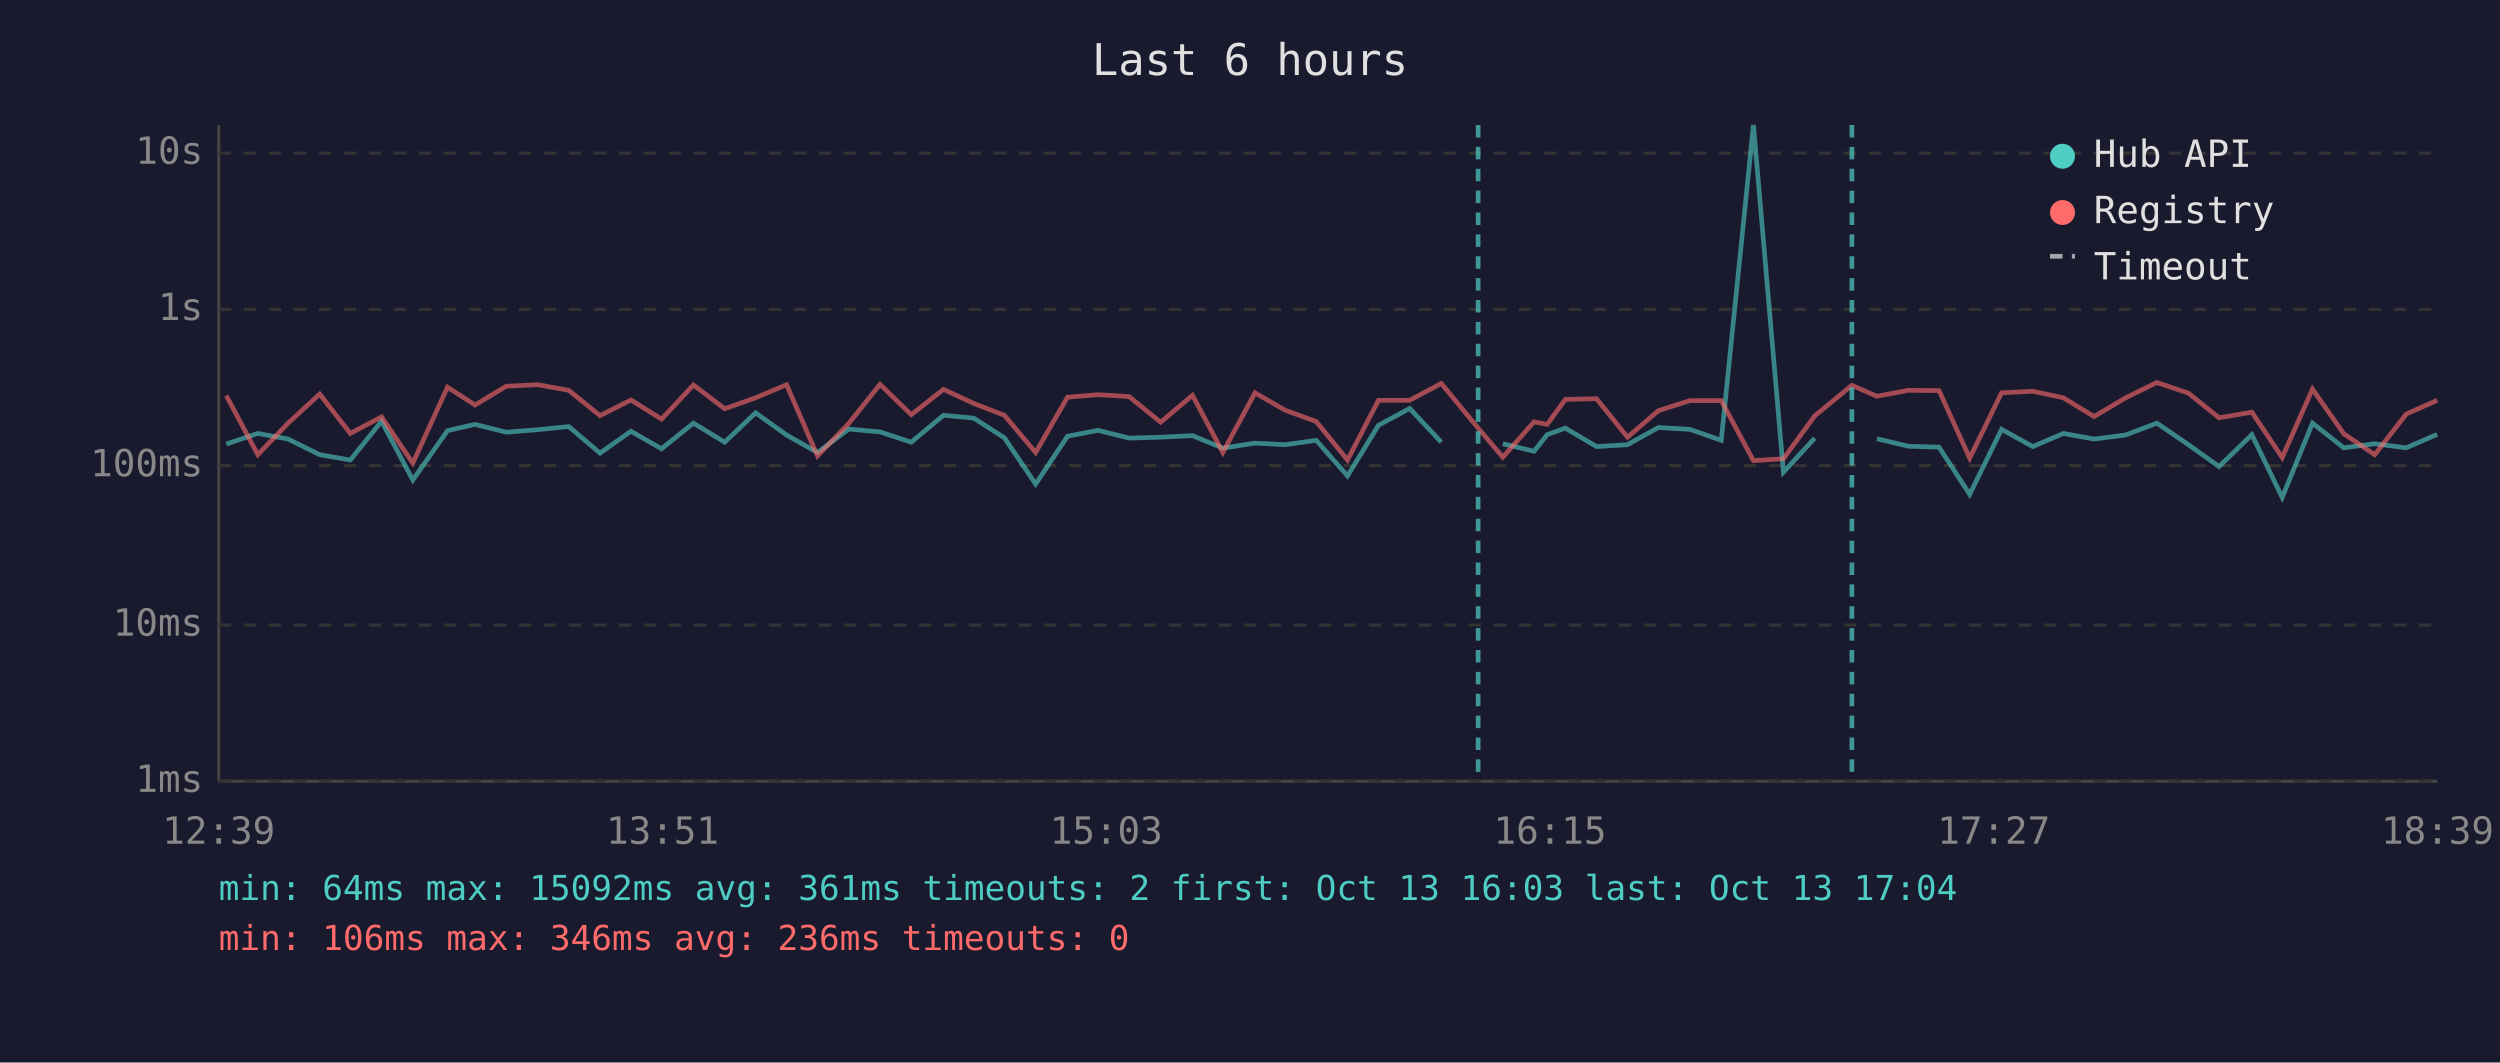
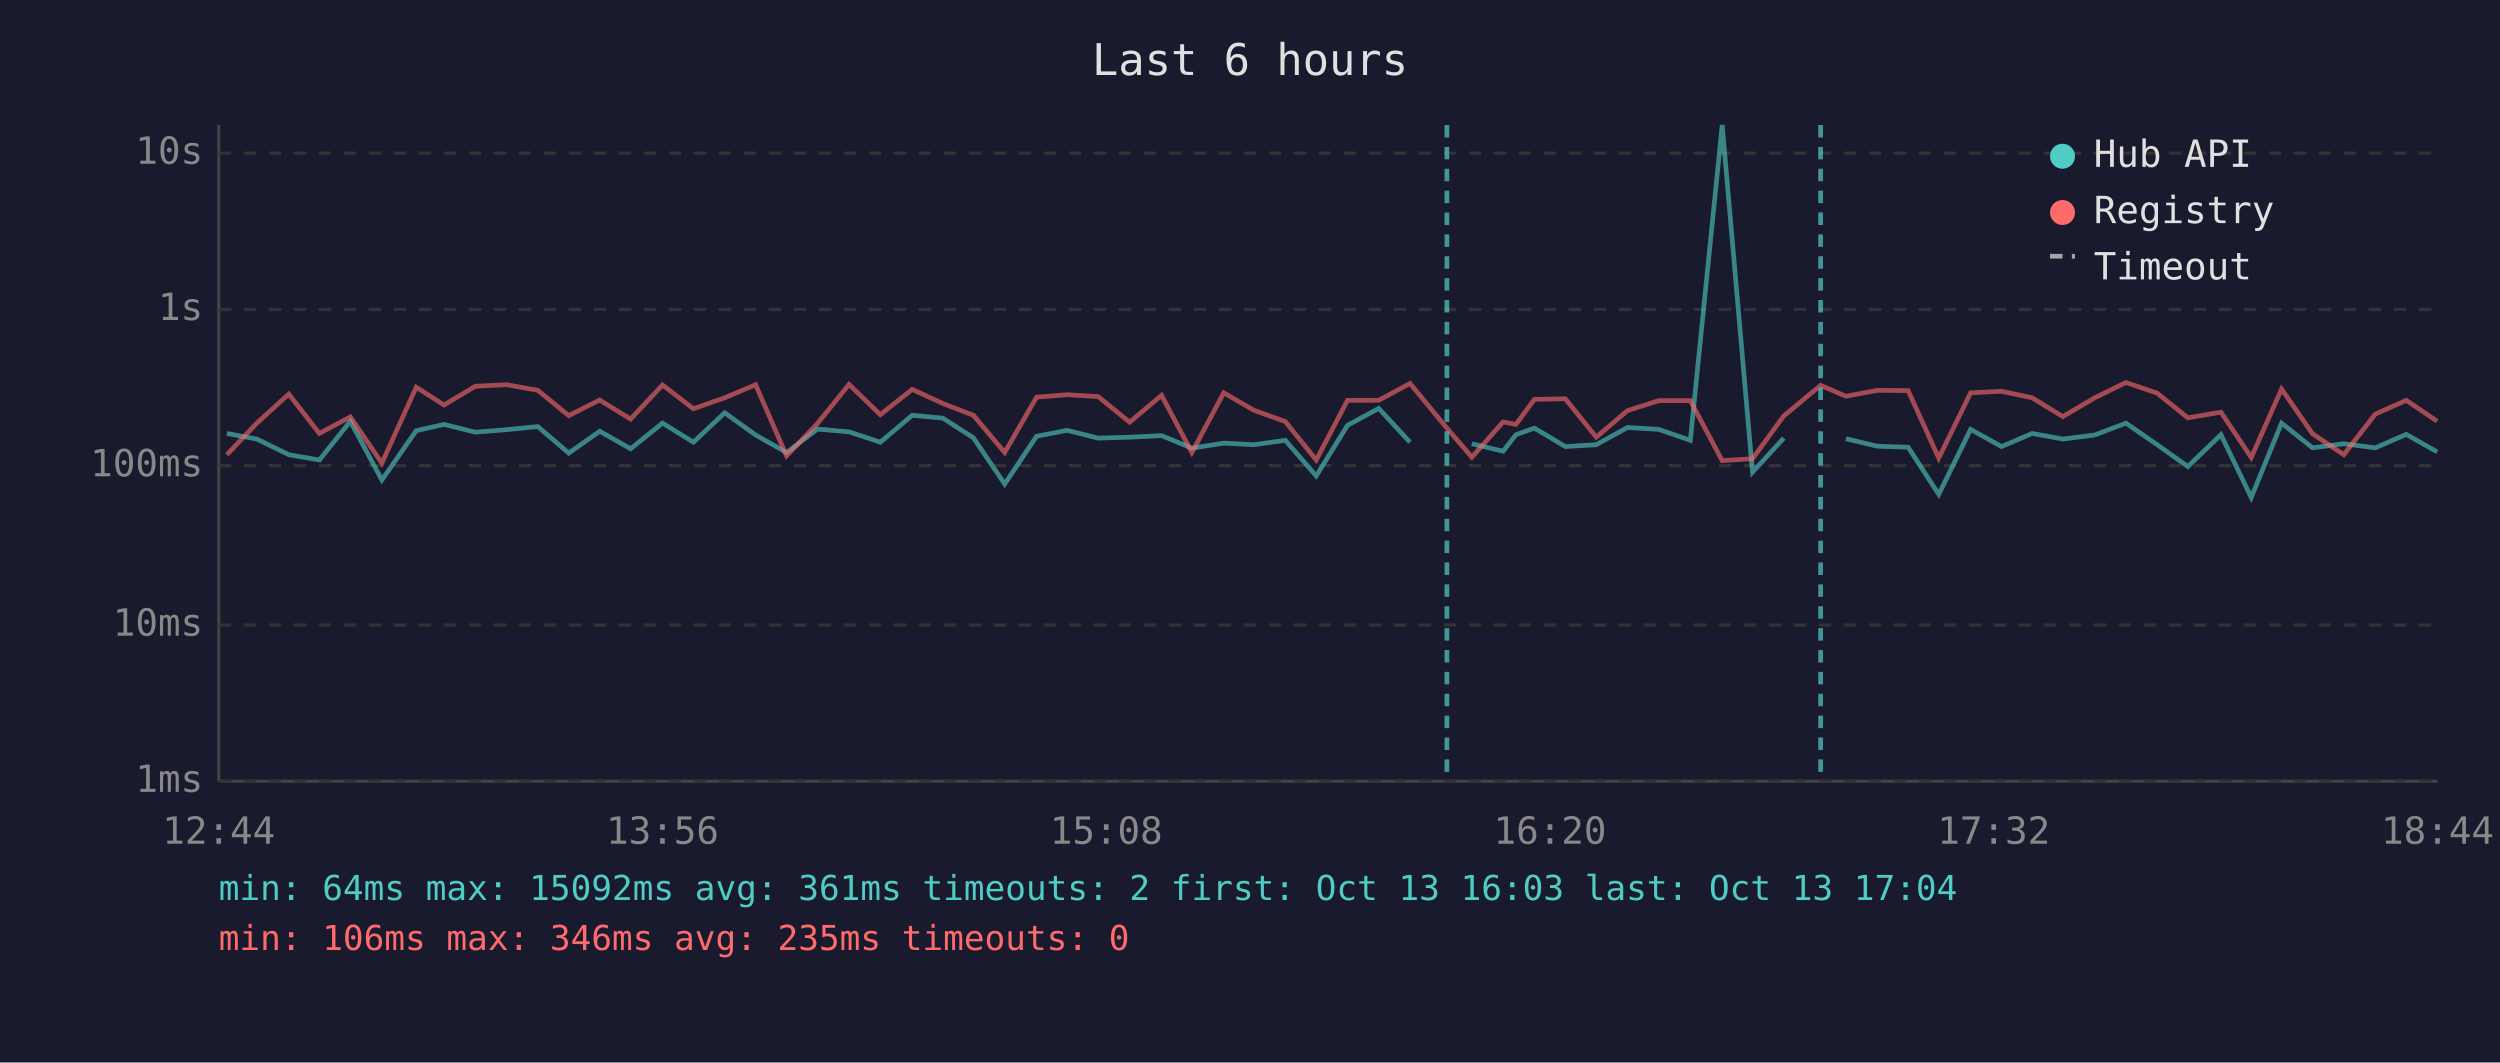
<svg xmlns="http://www.w3.org/2000/svg" viewBox="0 0 800 340" font-family="monospace" font-size="12">
  <rect width="800" height="340" fill="#1a1a2e" />
  <text x="400" y="24" fill="#e0e0e0" font-size="14" text-anchor="middle">Last 6 hours</text>
  <line x1="70" y1="40" x2="70" y2="250" stroke="#444" stroke-width="1" />
  <line x1="70" y1="250" x2="780" y2="250" stroke="#444" stroke-width="1" />
  <line x1="70" y1="250" x2="780" y2="250" stroke="#333" stroke-width="1" stroke-dasharray="4" />
  <text x="65" y="250" fill="#888" text-anchor="end" dominant-baseline="middle">1ms</text>
  <line x1="70" y1="200" x2="780" y2="200" stroke="#333" stroke-width="1" stroke-dasharray="4" />
  <text x="65" y="200" fill="#888" text-anchor="end" dominant-baseline="middle">10ms</text>
  <line x1="70" y1="149" x2="780" y2="149" stroke="#333" stroke-width="1" stroke-dasharray="4" />
  <text x="65" y="149" fill="#888" text-anchor="end" dominant-baseline="middle">100ms</text>
  <line x1="70" y1="99" x2="780" y2="99" stroke="#333" stroke-width="1" stroke-dasharray="4" />
  <text x="65" y="99" fill="#888" text-anchor="end" dominant-baseline="middle">1s</text>
  <line x1="70" y1="49" x2="780" y2="49" stroke="#333" stroke-width="1" stroke-dasharray="4" />
  <text x="65" y="49" fill="#888" text-anchor="end" dominant-baseline="middle">10s</text>
-   <text x="70" y="270" fill="#888" text-anchor="middle">12:39</text>
-   <text x="212" y="270" fill="#888" text-anchor="middle">13:51</text>
-   <text x="354" y="270" fill="#888" text-anchor="middle">15:03</text>
-   <text x="496" y="270" fill="#888" text-anchor="middle">16:15</text>
-   <text x="638" y="270" fill="#888" text-anchor="middle">17:27</text>
-   <text x="780" y="270" fill="#888" text-anchor="middle">18:39</text>
-   <polyline points="72.4,142.1 82.5,138.7 92.2,140.5 102.3,145.5 112.1,147.2 122.1,134.8 132.1,153.6 143.2,137.8 152.0,135.8 162.0,138.3 172.0,137.5 182.0,136.5 192.0,145.0 201.9,138.0 211.7,143.6 221.9,135.4 231.9,141.5 241.8,132.1 251.7,139.2 261.6,144.8 271.6,137.3 281.6,138.2 291.6,141.5 301.9,132.9 311.6,133.8 321.4,140.1 331.4,154.9 341.6,139.6 351.4,137.7 361.3,140.2 371.4,139.9 381.6,139.4 391.3,143.4 401.6,141.8 411.3,142.3 421.2,140.9 431.2,152.3 441.1,136.1 451.1,130.7 461.2,141.5" fill="none" stroke="#4ecdc4" stroke-width="1.5" opacity="0.6" />
-   <polyline points="480.9,142.0 490.9,144.4 495.1,139.1 500.9,137.0 510.9,142.9 520.8,142.3 530.7,136.8 540.8,137.4 550.8,140.9 561.1,40.0 570.7,151.1 580.7,140.2" fill="none" stroke="#4ecdc4" stroke-width="1.5" opacity="0.6" />
-   <polyline points="600.6,140.4 610.7,142.8 620.5,143.1 630.3,158.2 640.5,137.4 650.5,142.9 660.3,138.7 670.1,140.5 680.2,139.2 690.2,135.4 700.3,142.3 710.1,149.3 720.6,139.1 730.3,159.2 740.0,135.4 750.0,143.3 759.9,142.0 770.0,143.3 779.9,139.0" fill="none" stroke="#4ecdc4" stroke-width="1.5" opacity="0.6" />
-   <polyline points="72.4,126.6 82.5,145.5 92.2,135.4 102.3,126.1 112.1,138.7 122.1,133.4 132.1,148.2 143.2,123.9 152.0,129.6 162.0,123.6 172.0,123.1 182.0,124.9 192.0,133.0 201.9,128.0 211.7,134.1 221.9,123.2 231.9,130.8 241.8,127.3 251.7,123.1 261.6,145.9 271.6,135.5 281.6,123.0 291.6,132.7 301.9,124.6 311.6,129.1 321.4,132.9 331.4,144.8 341.6,127.1 351.4,126.3 361.3,126.9 371.4,135.1 381.6,126.5 391.3,144.8 401.6,125.7 411.3,131.3 421.2,134.9 431.2,147.2 441.1,128.1 451.1,128.1 461.2,122.7 473.0,137.0 480.9,146.3 490.9,135.0 495.1,135.8 500.9,127.8 510.9,127.6 520.8,139.9 530.7,131.4 540.8,128.2 550.8,128.2 561.1,147.4 570.7,146.8 580.7,133.1 592.6,123.3 600.6,126.8 610.7,124.9 620.5,125.0 630.3,146.6 640.5,125.7 650.5,125.2 660.3,127.3 670.1,133.3 680.2,127.3 690.2,122.4 700.3,125.8 710.1,133.7 720.6,131.9 730.3,146.4 740.0,124.5 750.0,138.8 759.9,145.5 770.0,132.5 779.9,128.1" fill="none" stroke="#ff6b6b" stroke-width="1.5" opacity="0.6" />
-   <line x1="473.0" y1="40" x2="473.0" y2="250" stroke="#4ecdc4" stroke-width="1.5" stroke-dasharray="4,3" opacity="0.7" />
-   <line x1="592.6" y1="40" x2="592.6" y2="250" stroke="#4ecdc4" stroke-width="1.5" stroke-dasharray="4,3" opacity="0.7" />
+   <text x="70" y="270" fill="#888" text-anchor="middle">12:44</text>
+   <text x="212" y="270" fill="#888" text-anchor="middle">13:56</text>
+   <text x="354" y="270" fill="#888" text-anchor="middle">15:08</text>
+   <text x="496" y="270" fill="#888" text-anchor="middle">16:20</text>
+   <text x="638" y="270" fill="#888" text-anchor="middle">17:32</text>
+   <text x="780" y="270" fill="#888" text-anchor="middle">18:44</text>
+   <polyline points="72.6,138.7 82.2,140.5 92.4,145.5 102.2,147.2 112.1,134.8 122.2,153.6 133.2,137.8 142.1,135.8 152.1,138.3 162.1,137.5 172.1,136.5 182.0,145.0 191.9,138.0 201.8,143.6 212.0,135.4 221.9,141.5 231.9,132.1 241.8,139.2 251.7,144.8 261.6,137.3 271.7,138.2 281.7,141.5 291.9,132.9 301.7,133.8 311.5,140.1 321.5,154.9 331.7,139.6 341.5,137.7 351.4,140.2 361.5,139.9 371.7,139.4 381.4,143.4 391.6,141.8 401.3,142.3 411.3,140.9 421.2,152.3 431.2,136.1 441.2,130.7 451.2,141.5" fill="none" stroke="#4ecdc4" stroke-width="1.5" opacity="0.6" />
+   <polyline points="471.0,142.0 481.0,144.4 485.1,139.1 491.0,137.0 500.9,142.9 510.8,142.3 520.8,136.8 530.8,137.4 540.9,140.9 551.1,40.0 560.8,151.1 570.8,140.2" fill="none" stroke="#4ecdc4" stroke-width="1.5" opacity="0.6" />
+   <polyline points="590.7,140.4 600.8,142.8 610.6,143.1 620.4,158.2 630.6,137.4 640.5,142.9 650.3,138.7 660.1,140.5 670.3,139.2 680.3,135.4 690.3,142.3 700.1,149.3 710.7,139.1 720.4,159.2 730.1,135.4 740.0,143.3 750.0,142.0 760.1,143.3 770.0,139.0 779.9,144.6" fill="none" stroke="#4ecdc4" stroke-width="1.5" opacity="0.6" />
+   <polyline points="72.6,145.5 82.2,135.4 92.4,126.1 102.2,138.7 112.1,133.4 122.2,148.2 133.2,123.9 142.1,129.6 152.1,123.6 162.1,123.1 172.1,124.9 182.0,133.0 191.9,128.0 201.8,134.1 212.0,123.2 221.9,130.8 231.9,127.3 241.8,123.1 251.7,145.9 261.6,135.5 271.7,123.0 281.7,132.7 291.9,124.6 301.7,129.1 311.5,132.9 321.5,144.8 331.7,127.1 341.5,126.3 351.4,126.9 361.5,135.1 371.7,126.5 381.4,144.8 391.6,125.7 401.3,131.3 411.3,134.9 421.2,147.2 431.2,128.1 441.2,128.1 451.2,122.7 463.0,137.0 471.0,146.3 481.0,135.0 485.1,135.8 491.0,127.8 500.9,127.6 510.8,139.9 520.8,131.4 530.8,128.2 540.9,128.2 551.1,147.4 560.8,146.8 570.8,133.1 582.6,123.3 590.7,126.8 600.8,124.9 610.6,125.0 620.4,146.6 630.6,125.7 640.5,125.2 650.3,127.3 660.1,133.3 670.3,127.3 680.3,122.4 690.3,125.8 700.1,133.7 710.7,131.9 720.4,146.4 730.1,124.5 740.0,138.8 750.0,145.5 760.1,132.5 770.0,128.1 779.9,134.8" fill="none" stroke="#ff6b6b" stroke-width="1.5" opacity="0.6" />
+   <line x1="463.0" y1="40" x2="463.0" y2="250" stroke="#4ecdc4" stroke-width="1.5" stroke-dasharray="4,3" opacity="0.7" />
+   <line x1="582.6" y1="40" x2="582.6" y2="250" stroke="#4ecdc4" stroke-width="1.5" stroke-dasharray="4,3" opacity="0.7" />
  <circle cx="660" cy="50" r="4" fill="#4ecdc4" />
  <text x="670" y="50" fill="#e0e0e0" dominant-baseline="middle">Hub API</text>
  <circle cx="660" cy="68" r="4" fill="#ff6b6b" />
  <text x="670" y="68" fill="#e0e0e0" dominant-baseline="middle">Registry</text>
  <line x1="656" y1="82" x2="664" y2="82" stroke="#e0e0e0" stroke-width="1.5" stroke-dasharray="4,3" opacity="0.7" />
  <text x="670" y="86" fill="#e0e0e0" dominant-baseline="middle">Timeout</text>
  <text x="70" y="288" fill="#4ecdc4" font-size="11">min: 64ms  max: 15092ms  avg: 361ms  timeouts: 2  first: Oct 13 16:03  last: Oct 13 17:04</text>
-   <text x="70" y="304" fill="#ff6b6b" font-size="11">min: 106ms  max: 346ms  avg: 236ms  timeouts: 0</text>
+   <text x="70" y="304" fill="#ff6b6b" font-size="11">min: 106ms  max: 346ms  avg: 235ms  timeouts: 0</text>
</svg>
